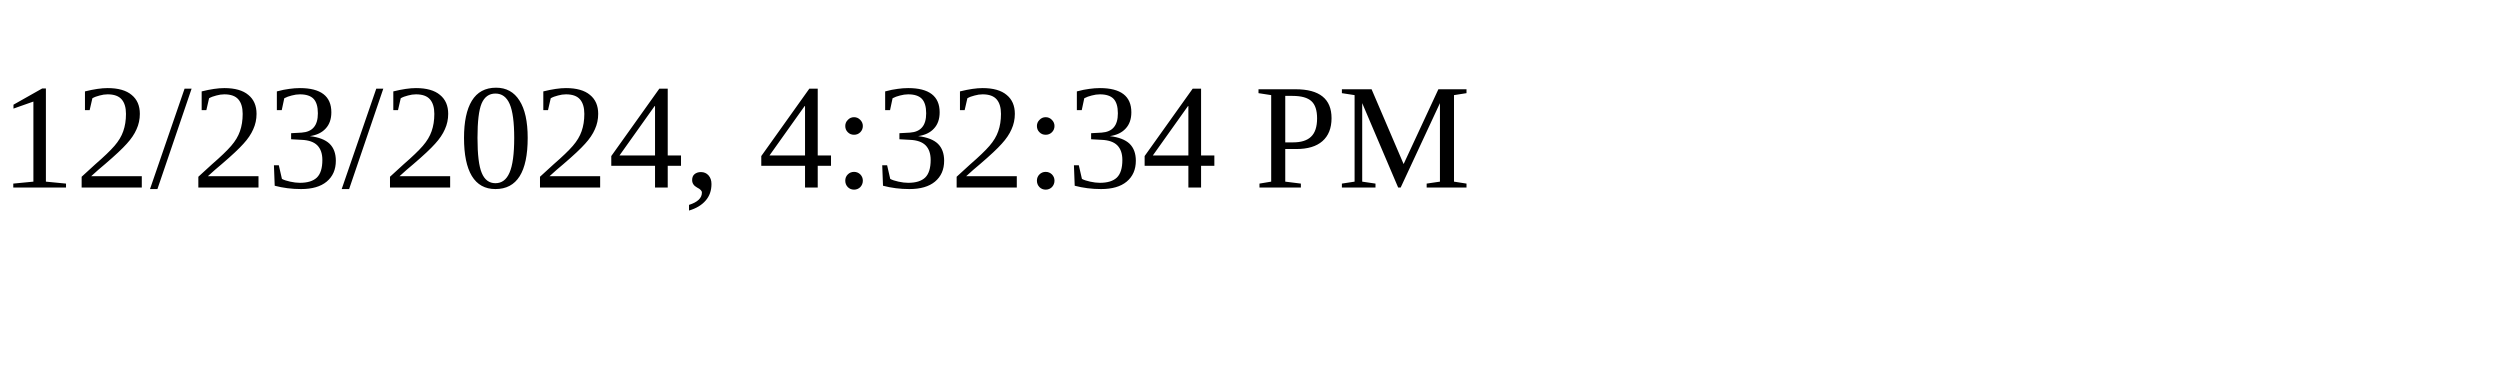
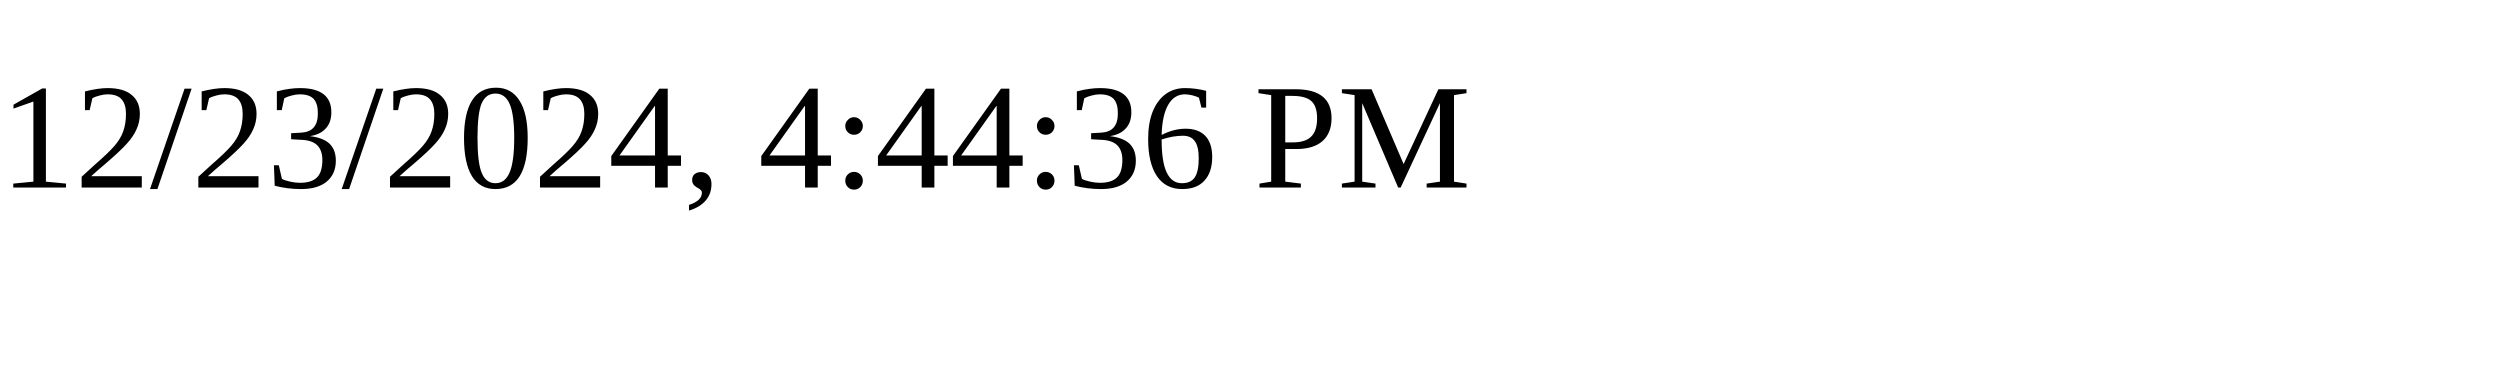
<svg xmlns="http://www.w3.org/2000/svg" height="30" width="200">
-   <text x="0" y="15">12/23/2024, 4:32:34 PM</text>
+   <text x="0" y="15">12/23/2024, 4:44:36 PM</text>
</svg>
